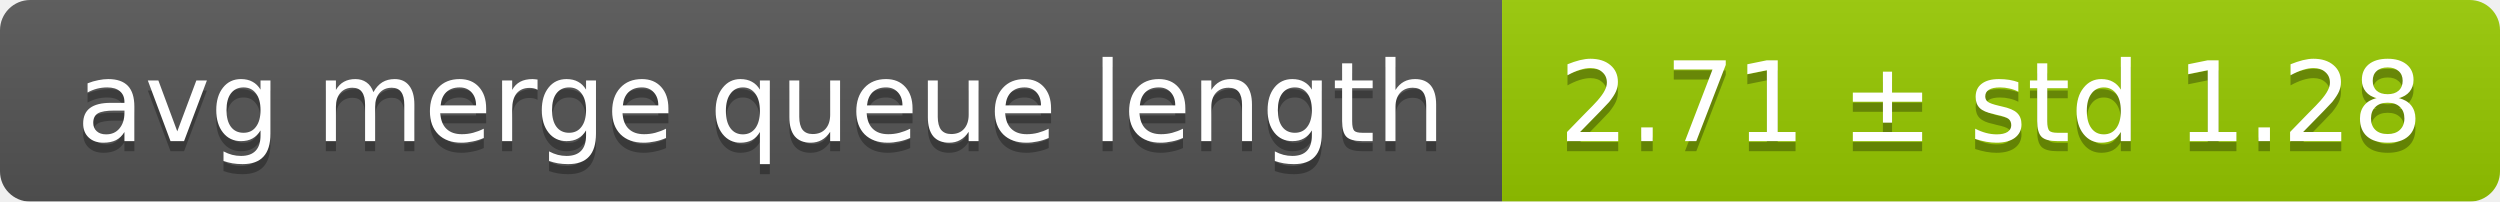
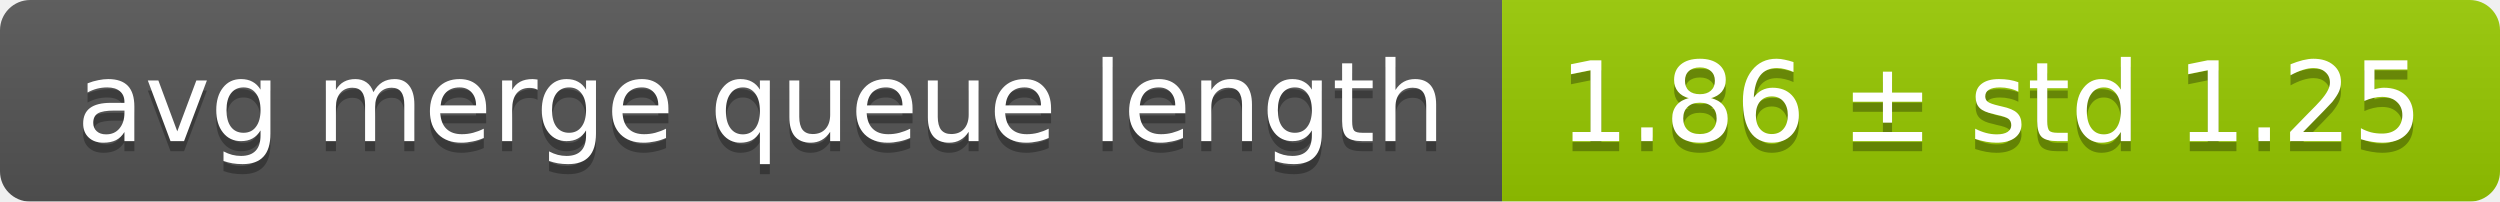
<svg xmlns="http://www.w3.org/2000/svg" width="248" height="20">
  <linearGradient id="smooth" x2="0" y2="100%">
    <stop offset="0" stop-color="#bbb" stop-opacity=".1" />
    <stop offset="1" stop-opacity=".1" />
  </linearGradient>
  <mask id="round">
    <rect width="248" height="20" rx="3" fill="#fff" />
  </mask>
  <g mask="url(#round)">
    <rect width="149" height="20" fill="#555" />
    <rect x="149" width="99" height="20" fill="#97ca00" />
    <rect width="248" height="20" fill="url(#smooth)" />
  </g>
  <g fill="#fff" text-anchor="middle" font-family="DejaVu Sans,Verdana,Geneva,sans-serif" font-size="11">
    <text x="75.5" y="15" fill="#010101" fill-opacity=".3">avg merge queue length</text>
    <text x="75.5" y="14">avg merge queue length</text>
-     <text x="197.5" y="15" fill="#010101" fill-opacity=".3">2.71 ± std 1.28</text>
-     <text x="197.5" y="14">2.71 ± std 1.28</text>
+     <text x="197.5" y="15" fill="#010101" fill-opacity=".3">1.86 ± std 1.25</text>
+     <text x="197.5" y="14">1.86 ± std 1.25</text>
  </g>
</svg>
